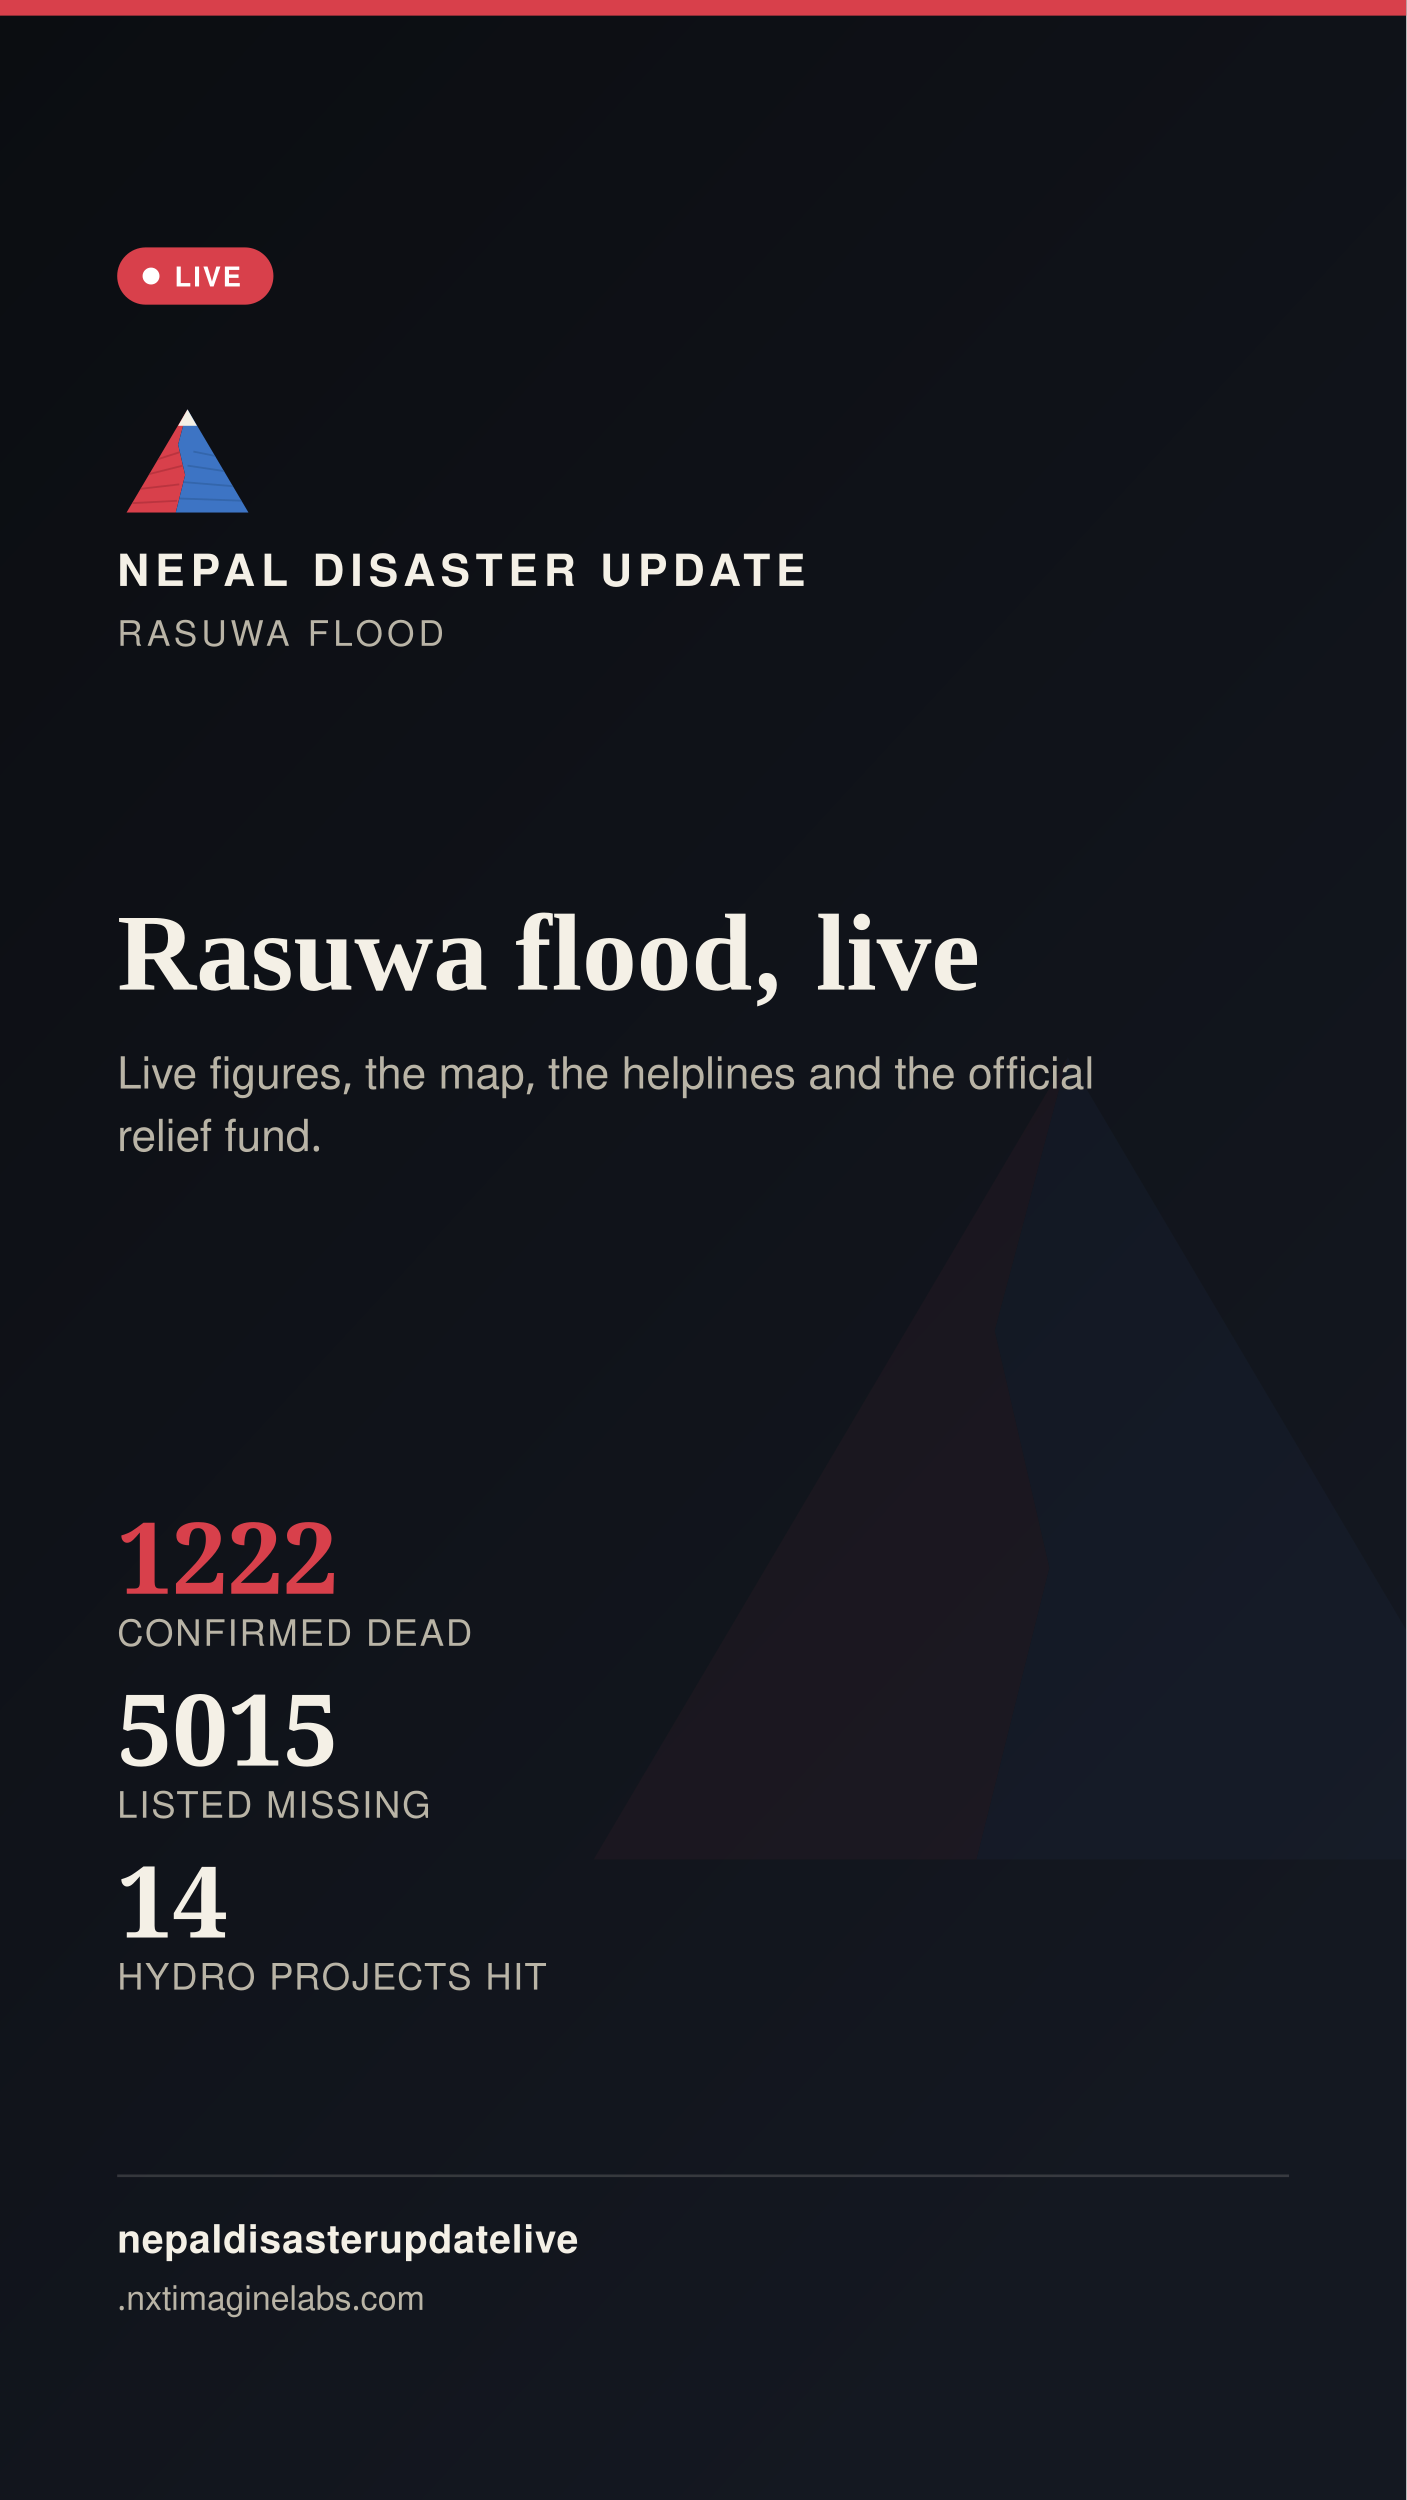
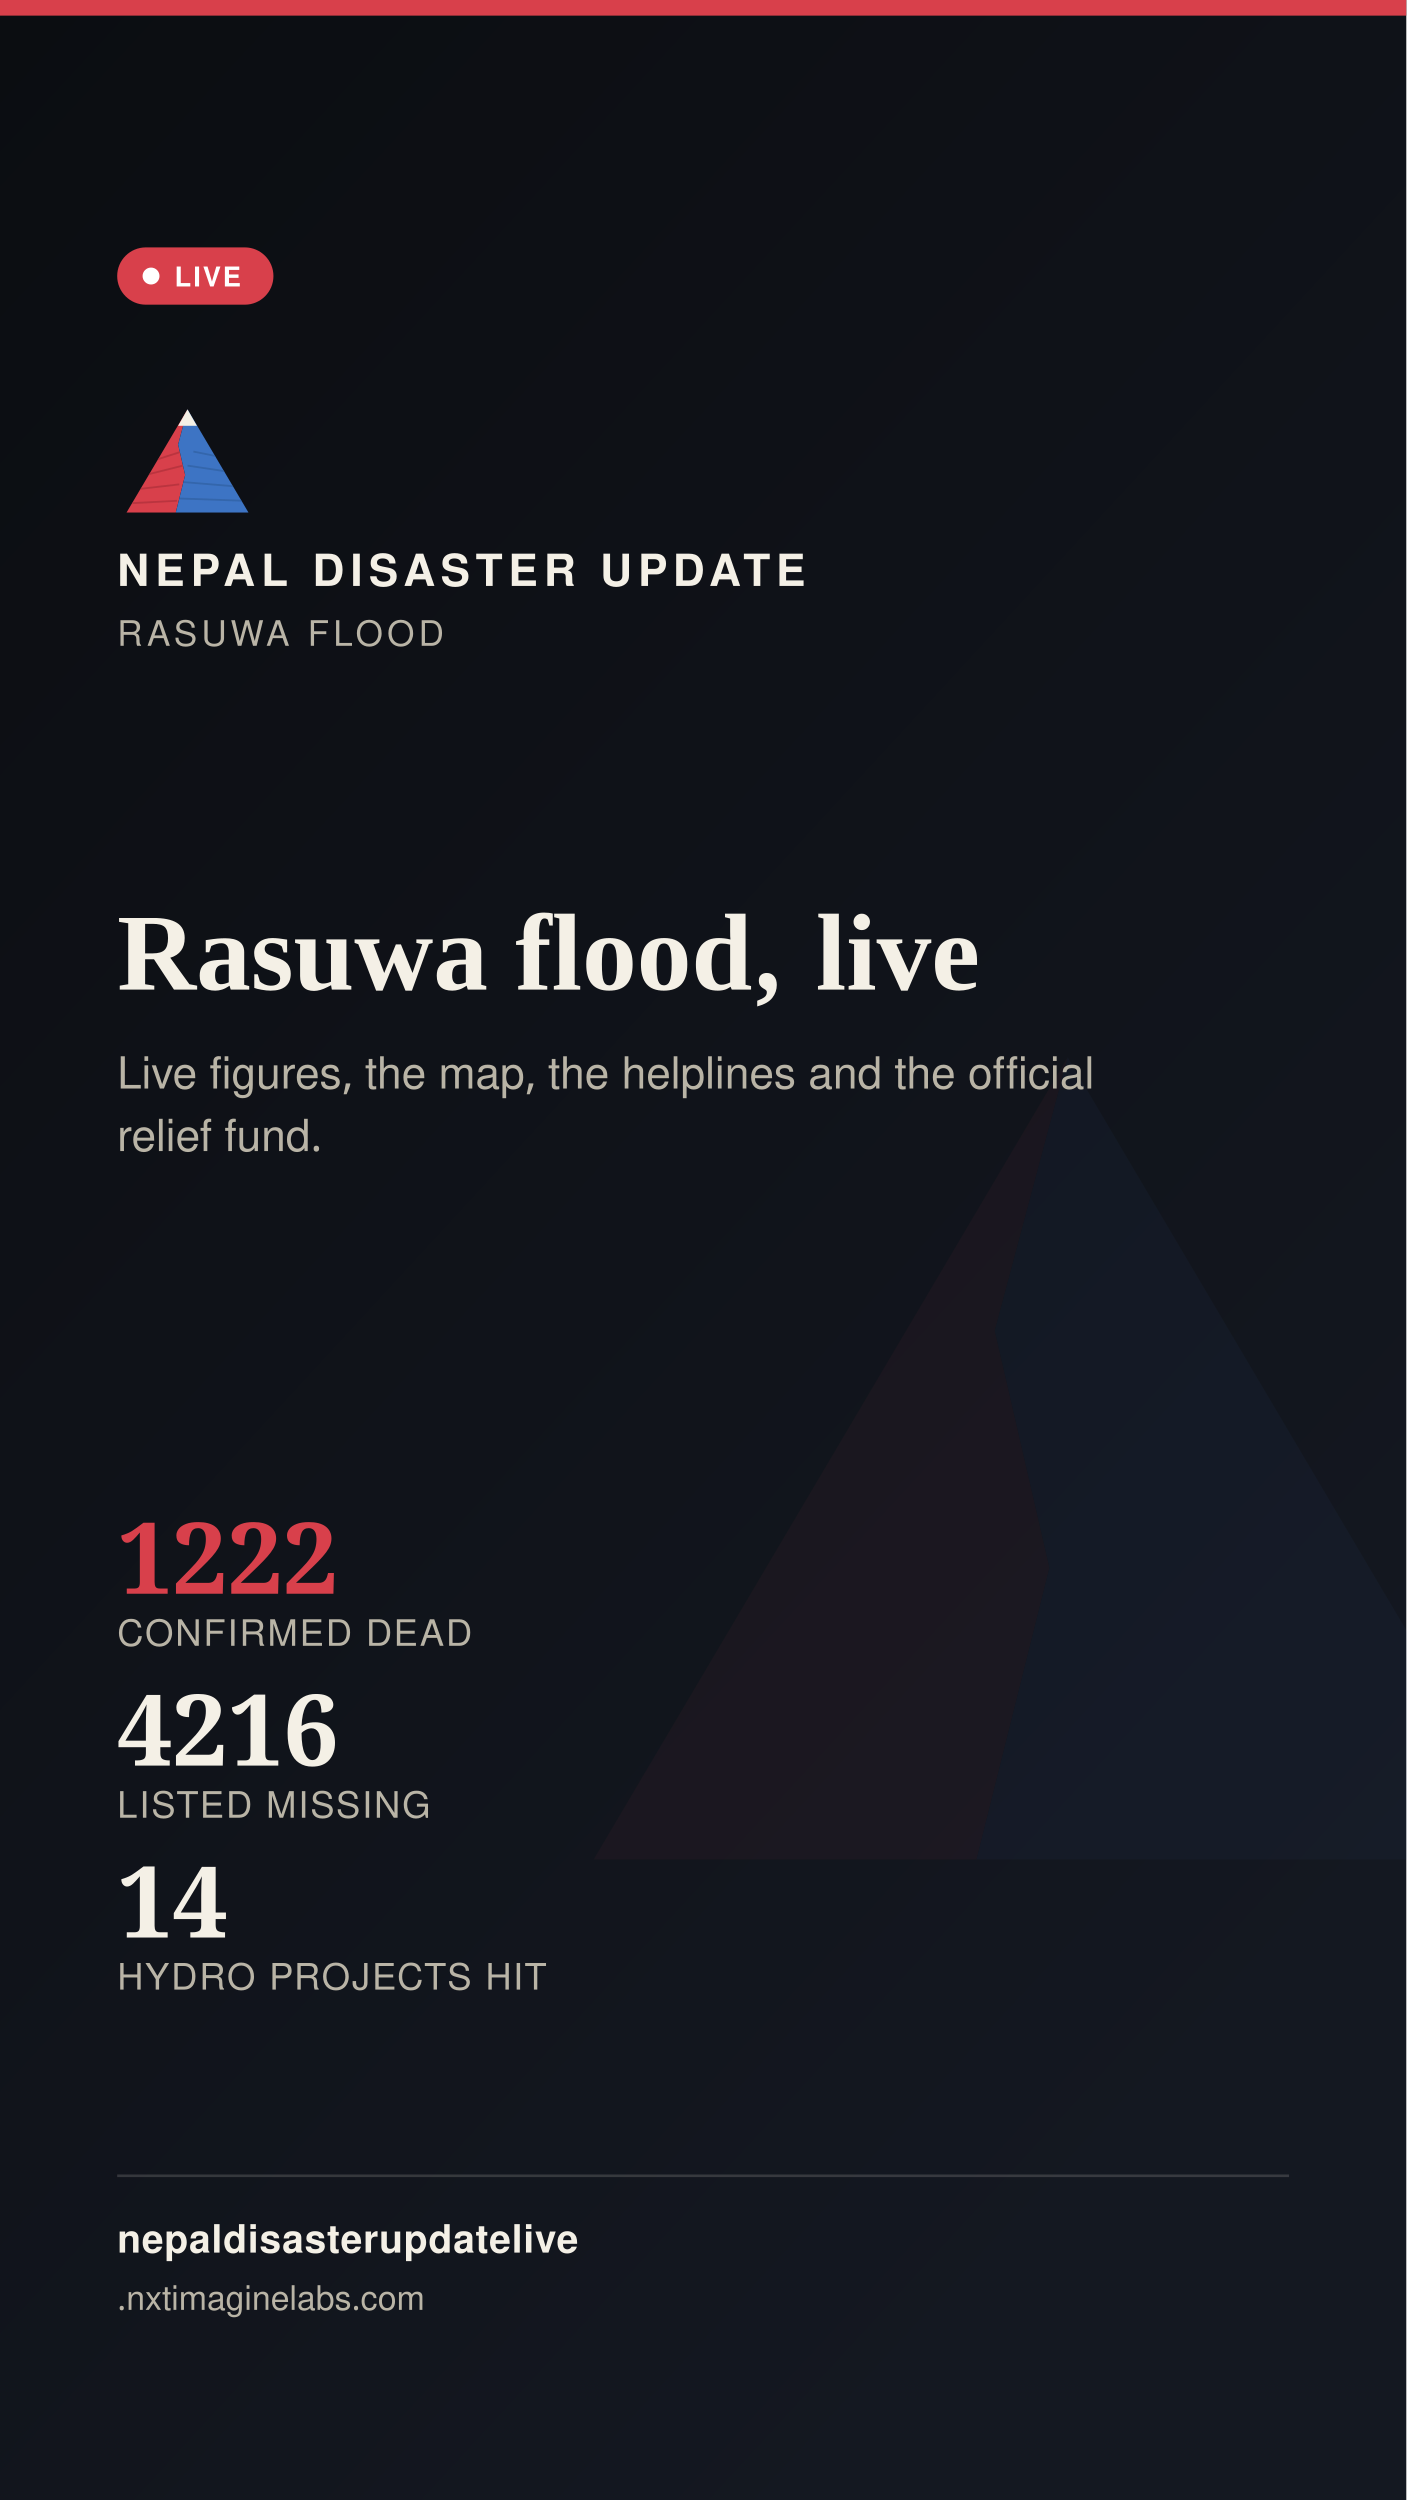
<svg xmlns="http://www.w3.org/2000/svg" width="1080" height="1920" viewBox="0 0 1080 1920">
  <defs>
    <linearGradient id="stbg" x1="0" y1="0" x2="0.6" y2="1">
      <stop offset="0" stop-color="#0B0D11" />
      <stop offset="1" stop-color="#141821" />
    </linearGradient>
  </defs>
  <rect width="1080" height="1920" fill="url(#stbg)" />
  <g transform="translate(400,700) scale(7)" opacity="0.05">
    <polygon points="60,16 52,46 58,72 50,104 8,104" fill="#D8404B" />
    <polygon points="60,16 112,104 50,104 58,72 52,46" fill="#3D74C4" />
  </g>
  <rect x="0" y="0" width="1080" height="12" fill="#D8404B" />
  <g transform="translate(90,300) scale(0.9)">
    <g>
      <defs>
        <clipPath id="ogLs">
          <polygon points="60,16 52,46 58,72 50,104 8,104" />
        </clipPath>
        <clipPath id="ogRs">
          <polygon points="60,16 112,104 50,104 58,72 52,46" />
        </clipPath>
      </defs>
      <polygon points="60,16 52,46 58,72 50,104 8,104" fill="#D8404B" />
      <g clip-path="url(#ogLs)" stroke="#A32A34" stroke-width="1.6" fill="none" opacity="0.55">
        <path d="M30,60 L55,52" />
        <path d="M24,72 L56,64" />
        <path d="M18,84 L53,80" />
        <path d="M13,96 L51,94" />
      </g>
      <polygon points="60,16 112,104 50,104 58,72 52,46" fill="#3D74C4" />
      <g clip-path="url(#ogRs)" stroke="#2A5793" stroke-width="1.6" fill="none" opacity="0.5">
        <path d="M65,52 L95,58" />
        <path d="M60,64 L100,70" />
        <path d="M56,78 L104,82" />
        <path d="M52,92 L108,94" />
      </g>
      <polygon points="60,16 52,30 68,30" fill="#F4F0E6" />
    </g>
  </g>
  <text x="90" y="450" font-family="'Public Sans', 'Noto Sans Devanagari', 'Helvetica Neue', Helvetica, Arial, sans-serif" font-size="34" font-weight="800" letter-spacing="4.6" fill="#F4F0E6">NEPAL DISASTER UPDATE</text>
  <text x="90" y="496" font-family="'Public Sans', 'Noto Sans Devanagari', 'Helvetica Neue', Helvetica, Arial, sans-serif" font-size="27" letter-spacing="3.2" fill="#B9B4A6">RASUWA FLOOD</text>
  <g>
    <rect x="90" y="190" width="120" height="44" rx="22" fill="#D8404B" stroke="none" />
    <circle cx="116" cy="212" r="6.5" fill="#FFFFFF" />
    <text x="134" y="220" font-family="'Public Sans', 'Noto Sans Devanagari', 'Helvetica Neue', Helvetica, Arial, sans-serif" font-size="21" font-weight="700" letter-spacing="1.6" fill="#FFFFFF">LIVE</text>
  </g>
  <text x="90" y="760" font-family="Newsreader, 'Noto Serif Devanagari', Georgia, 'Times New Roman', serif" font-size="84" font-weight="600" fill="#F4F0E6">Rasuwa flood, live</text>
  <text x="90" y="836" font-family="'Public Sans', 'Noto Sans Devanagari', 'Helvetica Neue', Helvetica, Arial, sans-serif" font-size="34" fill="#B9B4A6">Live figures, the map, the helplines and the official</text>
  <text x="90" y="884" font-family="'Public Sans', 'Noto Sans Devanagari', 'Helvetica Neue', Helvetica, Arial, sans-serif" font-size="34" fill="#B9B4A6">relief fund.</text>
  <g transform="translate(90,1224)">
    <text x="0" y="0" font-family="Newsreader, 'Noto Serif Devanagari', Georgia, 'Times New Roman', serif" font-size="76" font-weight="600" fill="#D8404B">1222</text>
    <text x="0" y="40" font-family="'Public Sans', 'Noto Sans Devanagari', 'Helvetica Neue', Helvetica, Arial, sans-serif" font-size="28" letter-spacing="1.4" fill="#B9B4A6">CONFIRMED DEAD</text>
-     <text x="0" y="132" font-family="Newsreader, 'Noto Serif Devanagari', Georgia, 'Times New Roman', serif" font-size="76" font-weight="600" fill="#F4F0E6">5015</text>
+     <text x="0" y="132" font-family="Newsreader, 'Noto Serif Devanagari', Georgia, 'Times New Roman', serif" font-size="76" font-weight="600" fill="#F4F0E6">4216</text>
    <text x="0" y="172" font-family="'Public Sans', 'Noto Sans Devanagari', 'Helvetica Neue', Helvetica, Arial, sans-serif" font-size="28" letter-spacing="1.4" fill="#B9B4A6">LISTED MISSING</text>
    <text x="0" y="264" font-family="Newsreader, 'Noto Serif Devanagari', Georgia, 'Times New Roman', serif" font-size="76" font-weight="600" fill="#F4F0E6">14</text>
    <text x="0" y="304" font-family="'Public Sans', 'Noto Sans Devanagari', 'Helvetica Neue', Helvetica, Arial, sans-serif" font-size="28" letter-spacing="1.4" fill="#B9B4A6">HYDRO PROJECTS HIT</text>
  </g>
  <rect x="90" y="1670" width="900" height="2" fill="rgba(244,240,230,0.16)" />
  <text x="90" y="1730" font-family="'Public Sans', 'Noto Sans Devanagari', 'Helvetica Neue', Helvetica, Arial, sans-serif" font-size="30" fill="#F4F0E6" font-weight="700" letter-spacing="0.6">nepaldisasterupdatelive</text>
  <text x="90" y="1774" font-family="'Public Sans', 'Noto Sans Devanagari', 'Helvetica Neue', Helvetica, Arial, sans-serif" font-size="26" fill="#B9B4A6">
    .nxtimaginelabs.com</text>
</svg>
